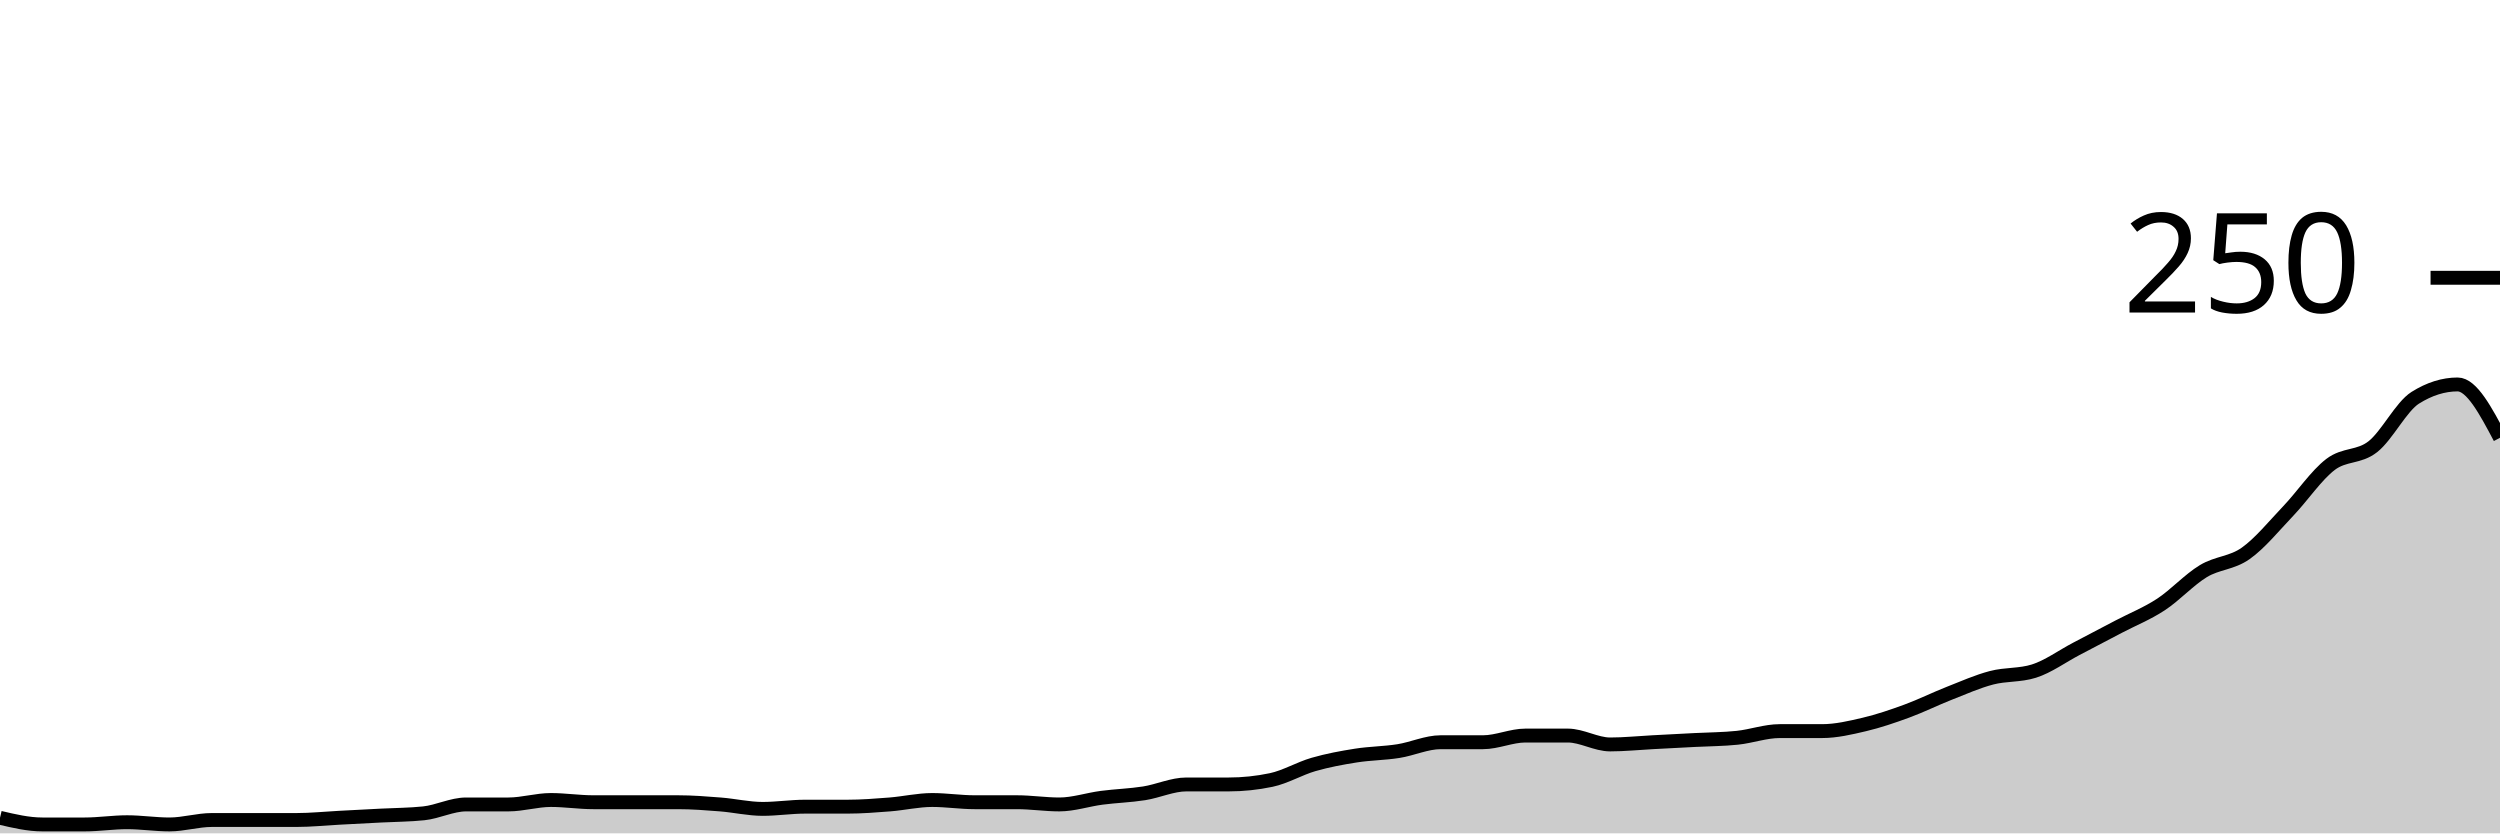
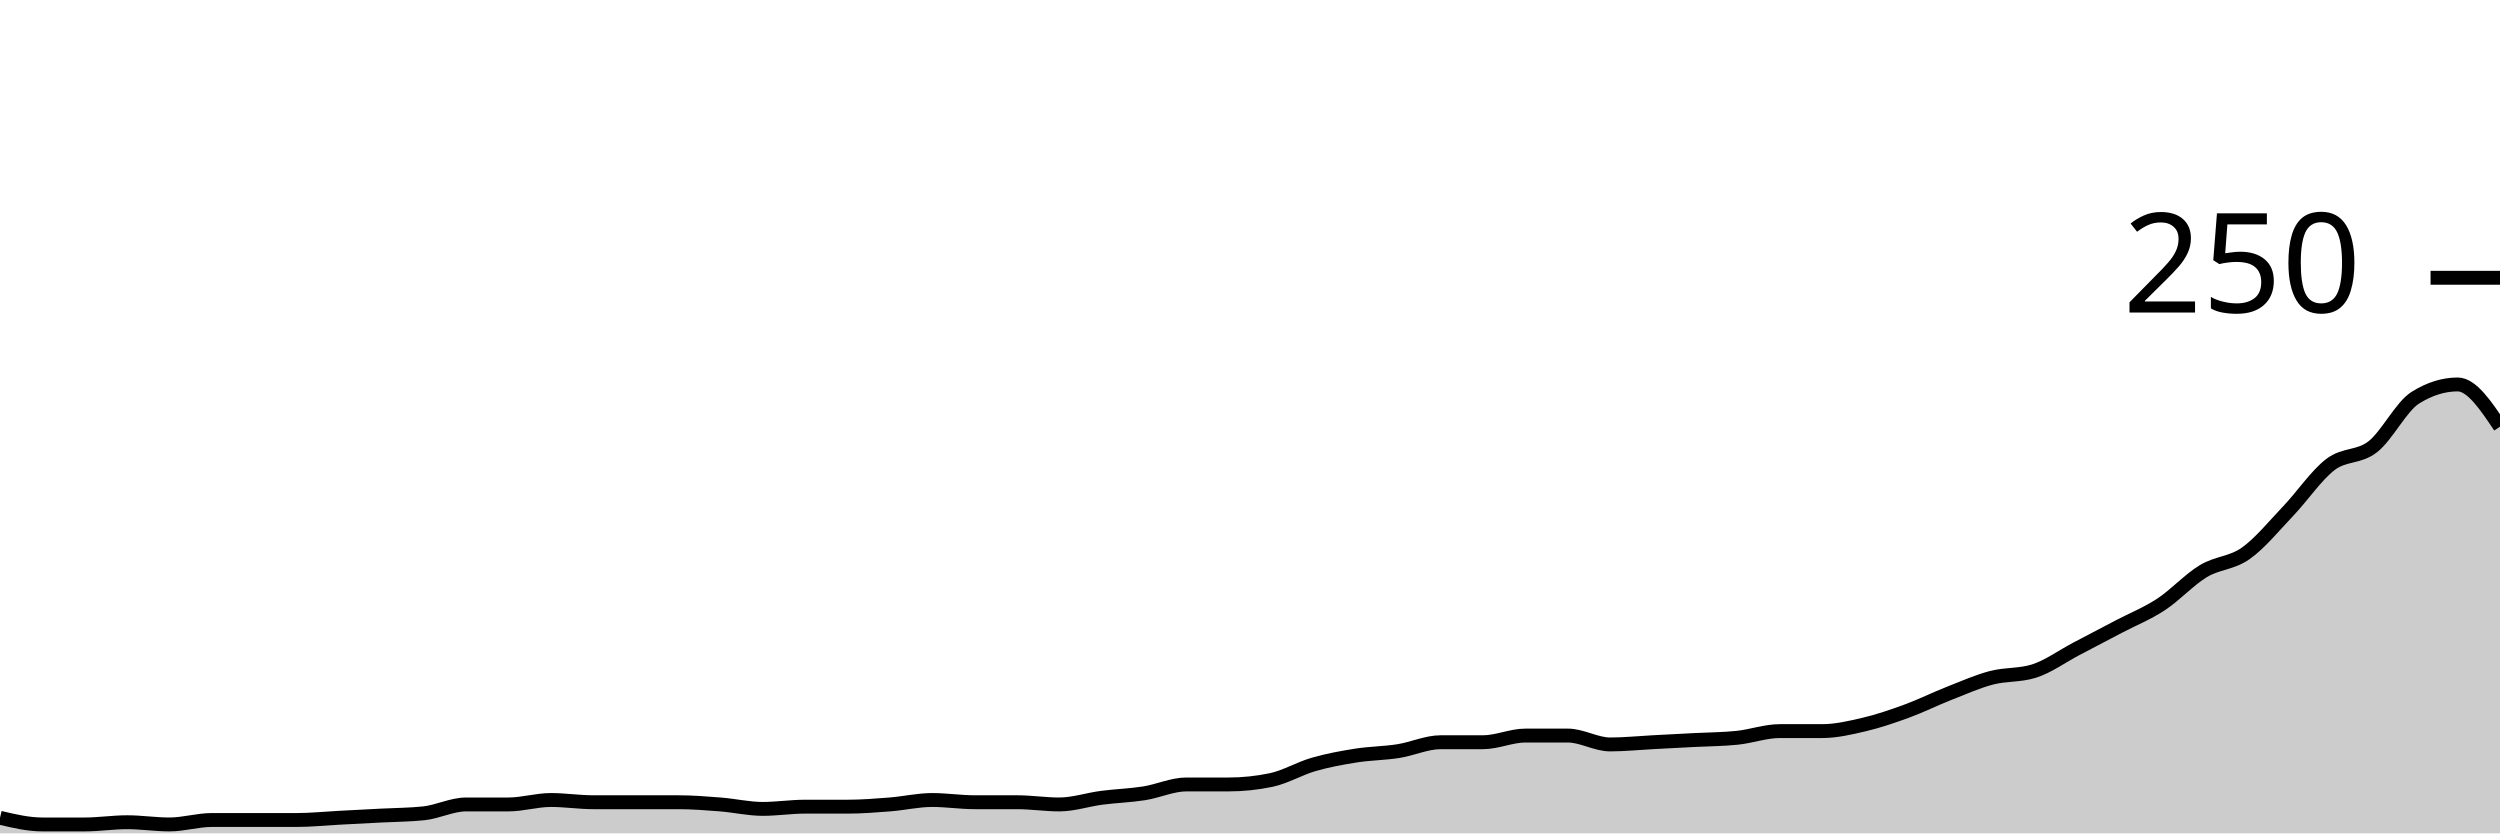
<svg xmlns="http://www.w3.org/2000/svg" viewBox="0 0 180 60">
  <g transform="translate(0,20)">
-     <path class="area" fill="rgba(0, 0, 0, 0.2)" d="M0,38.88C1.017,39.12,2.034,39.36,3.051,39.36C4.068,39.36,5.085,39.36,6.102,39.36C7.119,39.36,8.136,39.2,9.153,39.2C10.169,39.2,11.186,39.36,12.203,39.36C13.22,39.36,14.237,39.04,15.254,39.04C16.271,39.04,17.288,39.04,18.305,39.04C19.322,39.04,20.339,39.04,21.356,39.04C22.373,39.04,23.39,38.933,24.407,38.88C25.424,38.827,26.441,38.773,27.458,38.72C28.475,38.667,29.492,38.667,30.508,38.56C31.525,38.453,32.542,37.92,33.559,37.92C34.576,37.92,35.593,37.92,36.61,37.92C37.627,37.92,38.644,37.6,39.661,37.6C40.678,37.6,41.695,37.76,42.712,37.76C43.729,37.76,44.746,37.76,45.763,37.76C46.78,37.76,47.797,37.76,48.814,37.76C49.831,37.76,50.847,37.84,51.864,37.92C52.881,38,53.898,38.24,54.915,38.24C55.932,38.24,56.949,38.08,57.966,38.08C58.983,38.08,60,38.08,61.017,38.08C62.034,38.08,63.051,38,64.068,37.92C65.085,37.84,66.102,37.6,67.119,37.6C68.136,37.6,69.153,37.76,70.169,37.76C71.186,37.76,72.203,37.76,73.22,37.76C74.237,37.76,75.254,37.92,76.271,37.92C77.288,37.92,78.305,37.573,79.322,37.44C80.339,37.307,81.356,37.28,82.373,37.12C83.39,36.96,84.407,36.48,85.424,36.48C86.441,36.48,87.458,36.48,88.475,36.48C89.492,36.48,90.508,36.373,91.525,36.16C92.542,35.947,93.559,35.333,94.576,35.04C95.593,34.747,96.61,34.56,97.627,34.4C98.644,34.24,99.661,34.24,100.678,34.08C101.695,33.92,102.712,33.44,103.729,33.44C104.746,33.44,105.763,33.44,106.78,33.44C107.797,33.44,108.814,32.96,109.831,32.96C110.847,32.96,111.864,32.96,112.881,32.96C113.898,32.96,114.915,33.6,115.932,33.6C116.949,33.6,117.966,33.493,118.983,33.44C120,33.387,121.017,33.333,122.034,33.28C123.051,33.227,124.068,33.227,125.085,33.12C126.102,33.013,127.119,32.64,128.136,32.64C129.153,32.64,130.169,32.64,131.186,32.64C132.203,32.64,133.22,32.4,134.237,32.16C135.254,31.92,136.271,31.573,137.288,31.2C138.305,30.827,139.322,30.32,140.339,29.92C141.356,29.52,142.373,29.067,143.39,28.8C144.407,28.533,145.424,28.64,146.441,28.32C147.458,28,148.475,27.253,149.492,26.72C150.508,26.187,151.525,25.653,152.542,25.12C153.559,24.587,154.576,24.187,155.593,23.52C156.61,22.853,157.627,21.733,158.644,21.12C159.661,20.507,160.678,20.56,161.695,19.84C162.712,19.12,163.729,17.867,164.746,16.8C165.763,15.733,166.78,14.213,167.797,13.44C168.814,12.667,169.831,12.96,170.847,12.16C171.864,11.36,172.881,9.28,173.898,8.64C174.915,8,175.932,7.68,176.949,7.68C177.966,7.68,178.983,9.6,180,11.52L180,40C178.983,40,177.966,40,176.949,40C175.932,40,174.915,40,173.898,40C172.881,40,171.864,40,170.847,40C169.831,40,168.814,40,167.797,40C166.78,40,165.763,40,164.746,40C163.729,40,162.712,40,161.695,40C160.678,40,159.661,40,158.644,40C157.627,40,156.61,40,155.593,40C154.576,40,153.559,40,152.542,40C151.525,40,150.508,40,149.492,40C148.475,40,147.458,40,146.441,40C145.424,40,144.407,40,143.39,40C142.373,40,141.356,40,140.339,40C139.322,40,138.305,40,137.288,40C136.271,40,135.254,40,134.237,40C133.22,40,132.203,40,131.186,40C130.169,40,129.153,40,128.136,40C127.119,40,126.102,40,125.085,40C124.068,40,123.051,40,122.034,40C121.017,40,120,40,118.983,40C117.966,40,116.949,40,115.932,40C114.915,40,113.898,40,112.881,40C111.864,40,110.847,40,109.831,40C108.814,40,107.797,40,106.78,40C105.763,40,104.746,40,103.729,40C102.712,40,101.695,40,100.678,40C99.661,40,98.644,40,97.627,40C96.61,40,95.593,40,94.576,40C93.559,40,92.542,40,91.525,40C90.508,40,89.492,40,88.475,40C87.458,40,86.441,40,85.424,40C84.407,40,83.39,40,82.373,40C81.356,40,80.339,40,79.322,40C78.305,40,77.288,40,76.271,40C75.254,40,74.237,40,73.22,40C72.203,40,71.186,40,70.169,40C69.153,40,68.136,40,67.119,40C66.102,40,65.085,40,64.068,40C63.051,40,62.034,40,61.017,40C60,40,58.983,40,57.966,40C56.949,40,55.932,40,54.915,40C53.898,40,52.881,40,51.864,40C50.847,40,49.831,40,48.814,40C47.797,40,46.78,40,45.763,40C44.746,40,43.729,40,42.712,40C41.695,40,40.678,40,39.661,40C38.644,40,37.627,40,36.61,40C35.593,40,34.576,40,33.559,40C32.542,40,31.525,40,30.508,40C29.492,40,28.475,40,27.458,40C26.441,40,25.424,40,24.407,40C23.39,40,22.373,40,21.356,40C20.339,40,19.322,40,18.305,40C17.288,40,16.271,40,15.254,40C14.237,40,13.22,40,12.203,40C11.186,40,10.169,40,9.153,40C8.136,40,7.119,40,6.102,40C5.085,40,4.068,40,3.051,40C2.034,40,1.017,40,0,40Z" />
-     <path class="line" stroke="black" fill="none" d="M0,38.88C1.017,39.12,2.034,39.36,3.051,39.36C4.068,39.36,5.085,39.36,6.102,39.36C7.119,39.36,8.136,39.2,9.153,39.2C10.169,39.2,11.186,39.36,12.203,39.36C13.22,39.36,14.237,39.04,15.254,39.04C16.271,39.04,17.288,39.04,18.305,39.04C19.322,39.04,20.339,39.04,21.356,39.04C22.373,39.04,23.39,38.933,24.407,38.88C25.424,38.827,26.441,38.773,27.458,38.72C28.475,38.667,29.492,38.667,30.508,38.56C31.525,38.453,32.542,37.92,33.559,37.92C34.576,37.92,35.593,37.92,36.61,37.92C37.627,37.92,38.644,37.6,39.661,37.6C40.678,37.6,41.695,37.76,42.712,37.76C43.729,37.76,44.746,37.76,45.763,37.76C46.78,37.76,47.797,37.76,48.814,37.76C49.831,37.76,50.847,37.84,51.864,37.92C52.881,38,53.898,38.24,54.915,38.24C55.932,38.24,56.949,38.08,57.966,38.08C58.983,38.08,60,38.08,61.017,38.08C62.034,38.08,63.051,38,64.068,37.92C65.085,37.84,66.102,37.6,67.119,37.6C68.136,37.6,69.153,37.76,70.169,37.76C71.186,37.76,72.203,37.76,73.22,37.76C74.237,37.76,75.254,37.92,76.271,37.92C77.288,37.92,78.305,37.573,79.322,37.44C80.339,37.307,81.356,37.28,82.373,37.12C83.39,36.96,84.407,36.48,85.424,36.48C86.441,36.48,87.458,36.48,88.475,36.48C89.492,36.48,90.508,36.373,91.525,36.16C92.542,35.947,93.559,35.333,94.576,35.04C95.593,34.747,96.61,34.56,97.627,34.4C98.644,34.24,99.661,34.24,100.678,34.08C101.695,33.92,102.712,33.44,103.729,33.44C104.746,33.44,105.763,33.44,106.78,33.44C107.797,33.44,108.814,32.96,109.831,32.96C110.847,32.96,111.864,32.96,112.881,32.96C113.898,32.96,114.915,33.6,115.932,33.6C116.949,33.6,117.966,33.493,118.983,33.44C120,33.387,121.017,33.333,122.034,33.28C123.051,33.227,124.068,33.227,125.085,33.12C126.102,33.013,127.119,32.64,128.136,32.64C129.153,32.64,130.169,32.64,131.186,32.64C132.203,32.64,133.22,32.4,134.237,32.16C135.254,31.92,136.271,31.573,137.288,31.2C138.305,30.827,139.322,30.32,140.339,29.92C141.356,29.52,142.373,29.067,143.39,28.8C144.407,28.533,145.424,28.64,146.441,28.32C147.458,28,148.475,27.253,149.492,26.72C150.508,26.187,151.525,25.653,152.542,25.12C153.559,24.587,154.576,24.187,155.593,23.52C156.61,22.853,157.627,21.733,158.644,21.12C159.661,20.507,160.678,20.56,161.695,19.84C162.712,19.12,163.729,17.867,164.746,16.8C165.763,15.733,166.78,14.213,167.797,13.44C168.814,12.667,169.831,12.96,170.847,12.16C171.864,11.36,172.881,9.28,173.898,8.64C174.915,8,175.932,7.68,176.949,7.68C177.966,7.68,178.983,9.6,180,11.52" />
+     <path class="area" fill="rgba(0, 0, 0, 0.2)" d="M0,38.88C1.017,39.12,2.034,39.36,3.051,39.36C4.068,39.36,5.085,39.36,6.102,39.36C7.119,39.36,8.136,39.2,9.153,39.2C10.169,39.2,11.186,39.36,12.203,39.36C13.22,39.36,14.237,39.04,15.254,39.04C16.271,39.04,17.288,39.04,18.305,39.04C19.322,39.04,20.339,39.04,21.356,39.04C22.373,39.04,23.39,38.933,24.407,38.88C25.424,38.827,26.441,38.773,27.458,38.72C28.475,38.667,29.492,38.667,30.508,38.56C31.525,38.453,32.542,37.92,33.559,37.92C34.576,37.92,35.593,37.92,36.61,37.92C37.627,37.92,38.644,37.6,39.661,37.6C40.678,37.6,41.695,37.76,42.712,37.76C43.729,37.76,44.746,37.76,45.763,37.76C46.78,37.76,47.797,37.76,48.814,37.76C49.831,37.76,50.847,37.84,51.864,37.92C52.881,38,53.898,38.24,54.915,38.24C55.932,38.24,56.949,38.08,57.966,38.08C58.983,38.08,60,38.08,61.017,38.08C62.034,38.08,63.051,38,64.068,37.92C65.085,37.84,66.102,37.6,67.119,37.6C68.136,37.6,69.153,37.76,70.169,37.76C71.186,37.76,72.203,37.76,73.22,37.76C74.237,37.76,75.254,37.92,76.271,37.92C77.288,37.92,78.305,37.573,79.322,37.44C80.339,37.307,81.356,37.28,82.373,37.12C83.39,36.96,84.407,36.48,85.424,36.48C86.441,36.48,87.458,36.48,88.475,36.48C89.492,36.48,90.508,36.373,91.525,36.16C92.542,35.947,93.559,35.333,94.576,35.04C95.593,34.747,96.61,34.56,97.627,34.4C98.644,34.24,99.661,34.24,100.678,34.08C101.695,33.92,102.712,33.44,103.729,33.44C104.746,33.44,105.763,33.44,106.78,33.44C107.797,33.44,108.814,32.96,109.831,32.96C110.847,32.96,111.864,32.96,112.881,32.96C113.898,32.96,114.915,33.6,115.932,33.6C116.949,33.6,117.966,33.493,118.983,33.44C120,33.387,121.017,33.333,122.034,33.28C123.051,33.227,124.068,33.227,125.085,33.12C126.102,33.013,127.119,32.64,128.136,32.64C129.153,32.64,130.169,32.64,131.186,32.64C132.203,32.64,133.22,32.4,134.237,32.16C135.254,31.92,136.271,31.573,137.288,31.2C138.305,30.827,139.322,30.32,140.339,29.92C141.356,29.52,142.373,29.067,143.39,28.8C144.407,28.533,145.424,28.64,146.441,28.32C147.458,28,148.475,27.253,149.492,26.72C150.508,26.187,151.525,25.653,152.542,25.12C153.559,24.587,154.576,24.187,155.593,23.52C156.61,22.853,157.627,21.733,158.644,21.12C159.661,20.507,160.678,20.56,161.695,19.84C162.712,19.12,163.729,17.867,164.746,16.8C165.763,15.733,166.78,14.213,167.797,13.44C168.814,12.667,169.831,12.96,170.847,12.16C171.864,11.36,172.881,9.28,173.898,8.64C174.915,8,175.932,7.68,176.949,7.68C177.966,7.68,178.983,9.2,180,10.72L180,40C178.983,40,177.966,40,176.949,40C175.932,40,174.915,40,173.898,40C172.881,40,171.864,40,170.847,40C169.831,40,168.814,40,167.797,40C166.78,40,165.763,40,164.746,40C163.729,40,162.712,40,161.695,40C160.678,40,159.661,40,158.644,40C157.627,40,156.61,40,155.593,40C154.576,40,153.559,40,152.542,40C151.525,40,150.508,40,149.492,40C148.475,40,147.458,40,146.441,40C145.424,40,144.407,40,143.39,40C142.373,40,141.356,40,140.339,40C139.322,40,138.305,40,137.288,40C136.271,40,135.254,40,134.237,40C133.22,40,132.203,40,131.186,40C130.169,40,129.153,40,128.136,40C127.119,40,126.102,40,125.085,40C124.068,40,123.051,40,122.034,40C121.017,40,120,40,118.983,40C117.966,40,116.949,40,115.932,40C114.915,40,113.898,40,112.881,40C111.864,40,110.847,40,109.831,40C108.814,40,107.797,40,106.78,40C105.763,40,104.746,40,103.729,40C102.712,40,101.695,40,100.678,40C99.661,40,98.644,40,97.627,40C96.61,40,95.593,40,94.576,40C93.559,40,92.542,40,91.525,40C90.508,40,89.492,40,88.475,40C87.458,40,86.441,40,85.424,40C84.407,40,83.39,40,82.373,40C81.356,40,80.339,40,79.322,40C78.305,40,77.288,40,76.271,40C75.254,40,74.237,40,73.22,40C72.203,40,71.186,40,70.169,40C69.153,40,68.136,40,67.119,40C66.102,40,65.085,40,64.068,40C63.051,40,62.034,40,61.017,40C60,40,58.983,40,57.966,40C56.949,40,55.932,40,54.915,40C53.898,40,52.881,40,51.864,40C50.847,40,49.831,40,48.814,40C47.797,40,46.78,40,45.763,40C44.746,40,43.729,40,42.712,40C41.695,40,40.678,40,39.661,40C38.644,40,37.627,40,36.61,40C35.593,40,34.576,40,33.559,40C32.542,40,31.525,40,30.508,40C29.492,40,28.475,40,27.458,40C26.441,40,25.424,40,24.407,40C23.39,40,22.373,40,21.356,40C20.339,40,19.322,40,18.305,40C17.288,40,16.271,40,15.254,40C14.237,40,13.22,40,12.203,40C11.186,40,10.169,40,9.153,40C8.136,40,7.119,40,6.102,40C5.085,40,4.068,40,3.051,40C2.034,40,1.017,40,0,40Z" />
+     <path class="line" stroke="black" fill="none" d="M0,38.88C1.017,39.12,2.034,39.36,3.051,39.36C4.068,39.36,5.085,39.36,6.102,39.36C7.119,39.36,8.136,39.2,9.153,39.2C10.169,39.2,11.186,39.36,12.203,39.36C13.22,39.36,14.237,39.04,15.254,39.04C16.271,39.04,17.288,39.04,18.305,39.04C19.322,39.04,20.339,39.04,21.356,39.04C22.373,39.04,23.39,38.933,24.407,38.88C25.424,38.827,26.441,38.773,27.458,38.72C28.475,38.667,29.492,38.667,30.508,38.56C31.525,38.453,32.542,37.92,33.559,37.92C34.576,37.92,35.593,37.92,36.61,37.92C37.627,37.92,38.644,37.6,39.661,37.6C40.678,37.6,41.695,37.76,42.712,37.76C43.729,37.76,44.746,37.76,45.763,37.76C46.78,37.76,47.797,37.76,48.814,37.76C49.831,37.76,50.847,37.84,51.864,37.92C52.881,38,53.898,38.24,54.915,38.24C55.932,38.24,56.949,38.08,57.966,38.08C58.983,38.08,60,38.08,61.017,38.08C62.034,38.08,63.051,38,64.068,37.92C65.085,37.84,66.102,37.6,67.119,37.6C68.136,37.6,69.153,37.76,70.169,37.76C71.186,37.76,72.203,37.76,73.22,37.76C74.237,37.76,75.254,37.92,76.271,37.92C77.288,37.92,78.305,37.573,79.322,37.44C80.339,37.307,81.356,37.28,82.373,37.12C83.39,36.96,84.407,36.48,85.424,36.48C86.441,36.48,87.458,36.48,88.475,36.48C89.492,36.48,90.508,36.373,91.525,36.16C92.542,35.947,93.559,35.333,94.576,35.04C95.593,34.747,96.61,34.56,97.627,34.4C98.644,34.24,99.661,34.24,100.678,34.08C101.695,33.92,102.712,33.44,103.729,33.44C104.746,33.44,105.763,33.44,106.78,33.44C107.797,33.44,108.814,32.96,109.831,32.96C110.847,32.96,111.864,32.96,112.881,32.96C113.898,32.96,114.915,33.6,115.932,33.6C116.949,33.6,117.966,33.493,118.983,33.44C120,33.387,121.017,33.333,122.034,33.28C123.051,33.227,124.068,33.227,125.085,33.12C126.102,33.013,127.119,32.64,128.136,32.64C129.153,32.64,130.169,32.64,131.186,32.64C132.203,32.64,133.22,32.4,134.237,32.16C135.254,31.92,136.271,31.573,137.288,31.2C138.305,30.827,139.322,30.32,140.339,29.92C141.356,29.52,142.373,29.067,143.39,28.8C144.407,28.533,145.424,28.64,146.441,28.32C147.458,28,148.475,27.253,149.492,26.72C150.508,26.187,151.525,25.653,152.542,25.12C153.559,24.587,154.576,24.187,155.593,23.52C156.61,22.853,157.627,21.733,158.644,21.12C159.661,20.507,160.678,20.56,161.695,19.84C162.712,19.12,163.729,17.867,164.746,16.8C165.763,15.733,166.78,14.213,167.797,13.44C168.814,12.667,169.831,12.96,170.847,12.16C171.864,11.36,172.881,9.28,173.898,8.64C174.915,8,175.932,7.68,176.949,7.68C177.966,7.68,178.983,9.2,180,10.72" />
    <path class="axis-ceiling" stroke-width="1" stroke="black" fill="none" d="M175,0L180,0" />
    <text class="axis-ceiling-label" font-family="sans-serif" text-anchor="end" font-size="10px" x="170" y="2.5">250</text>
  </g>
</svg>
